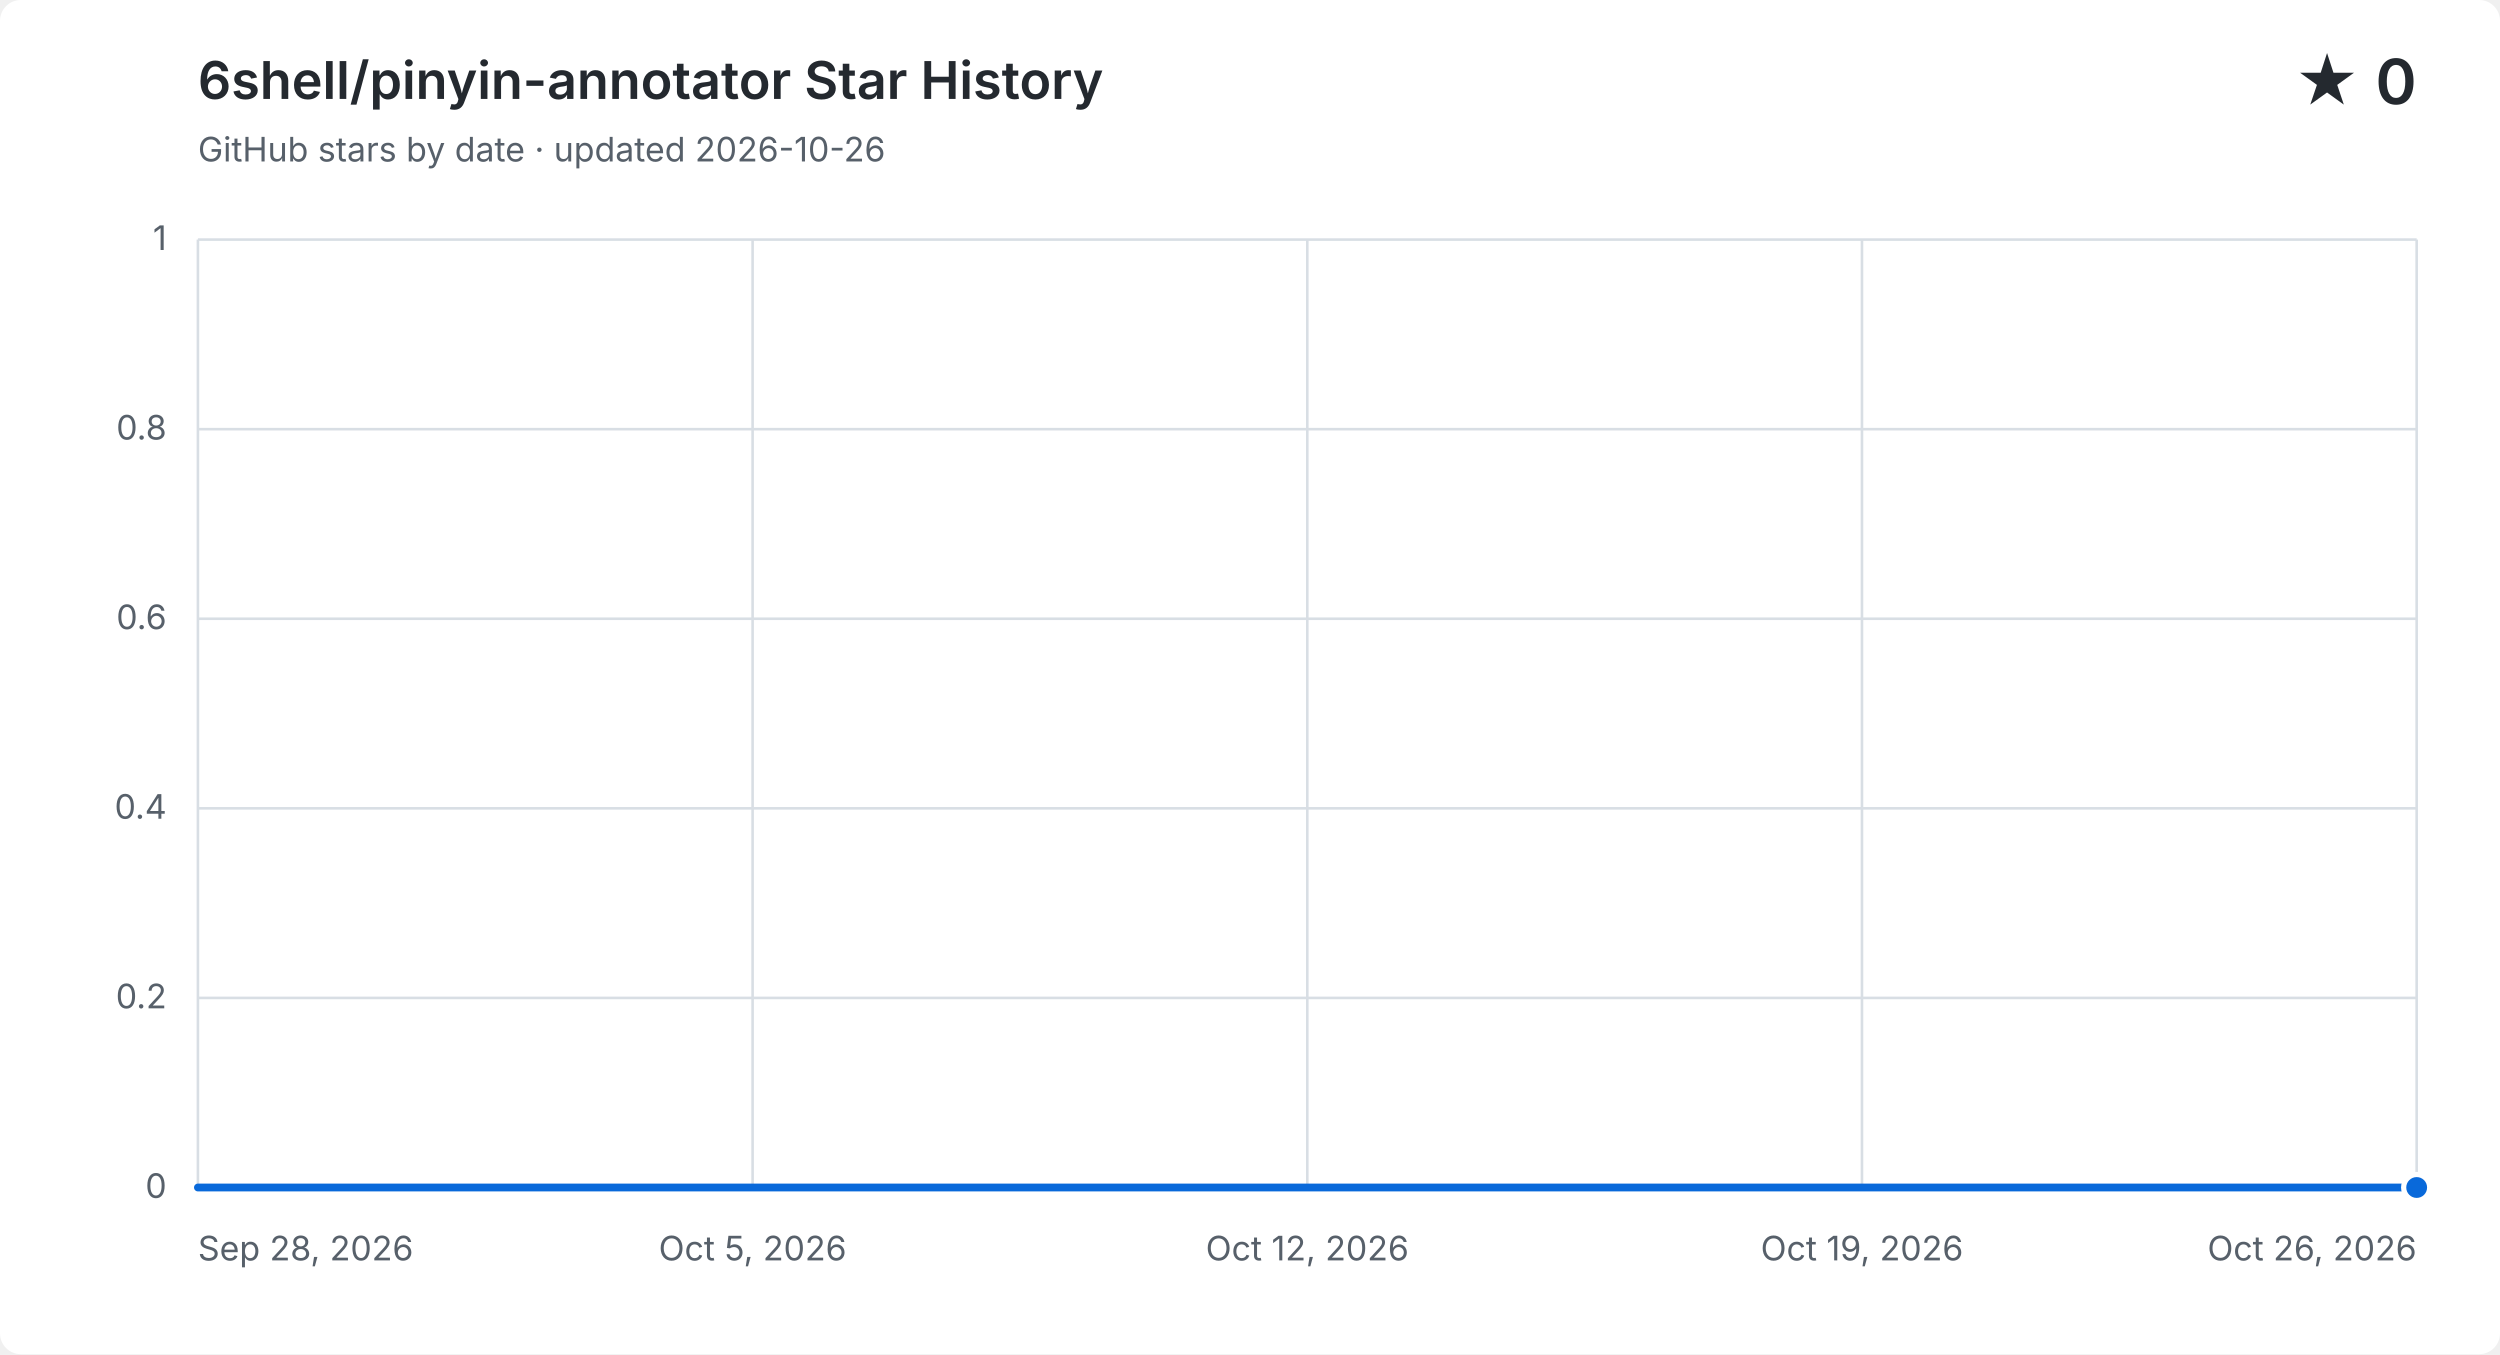
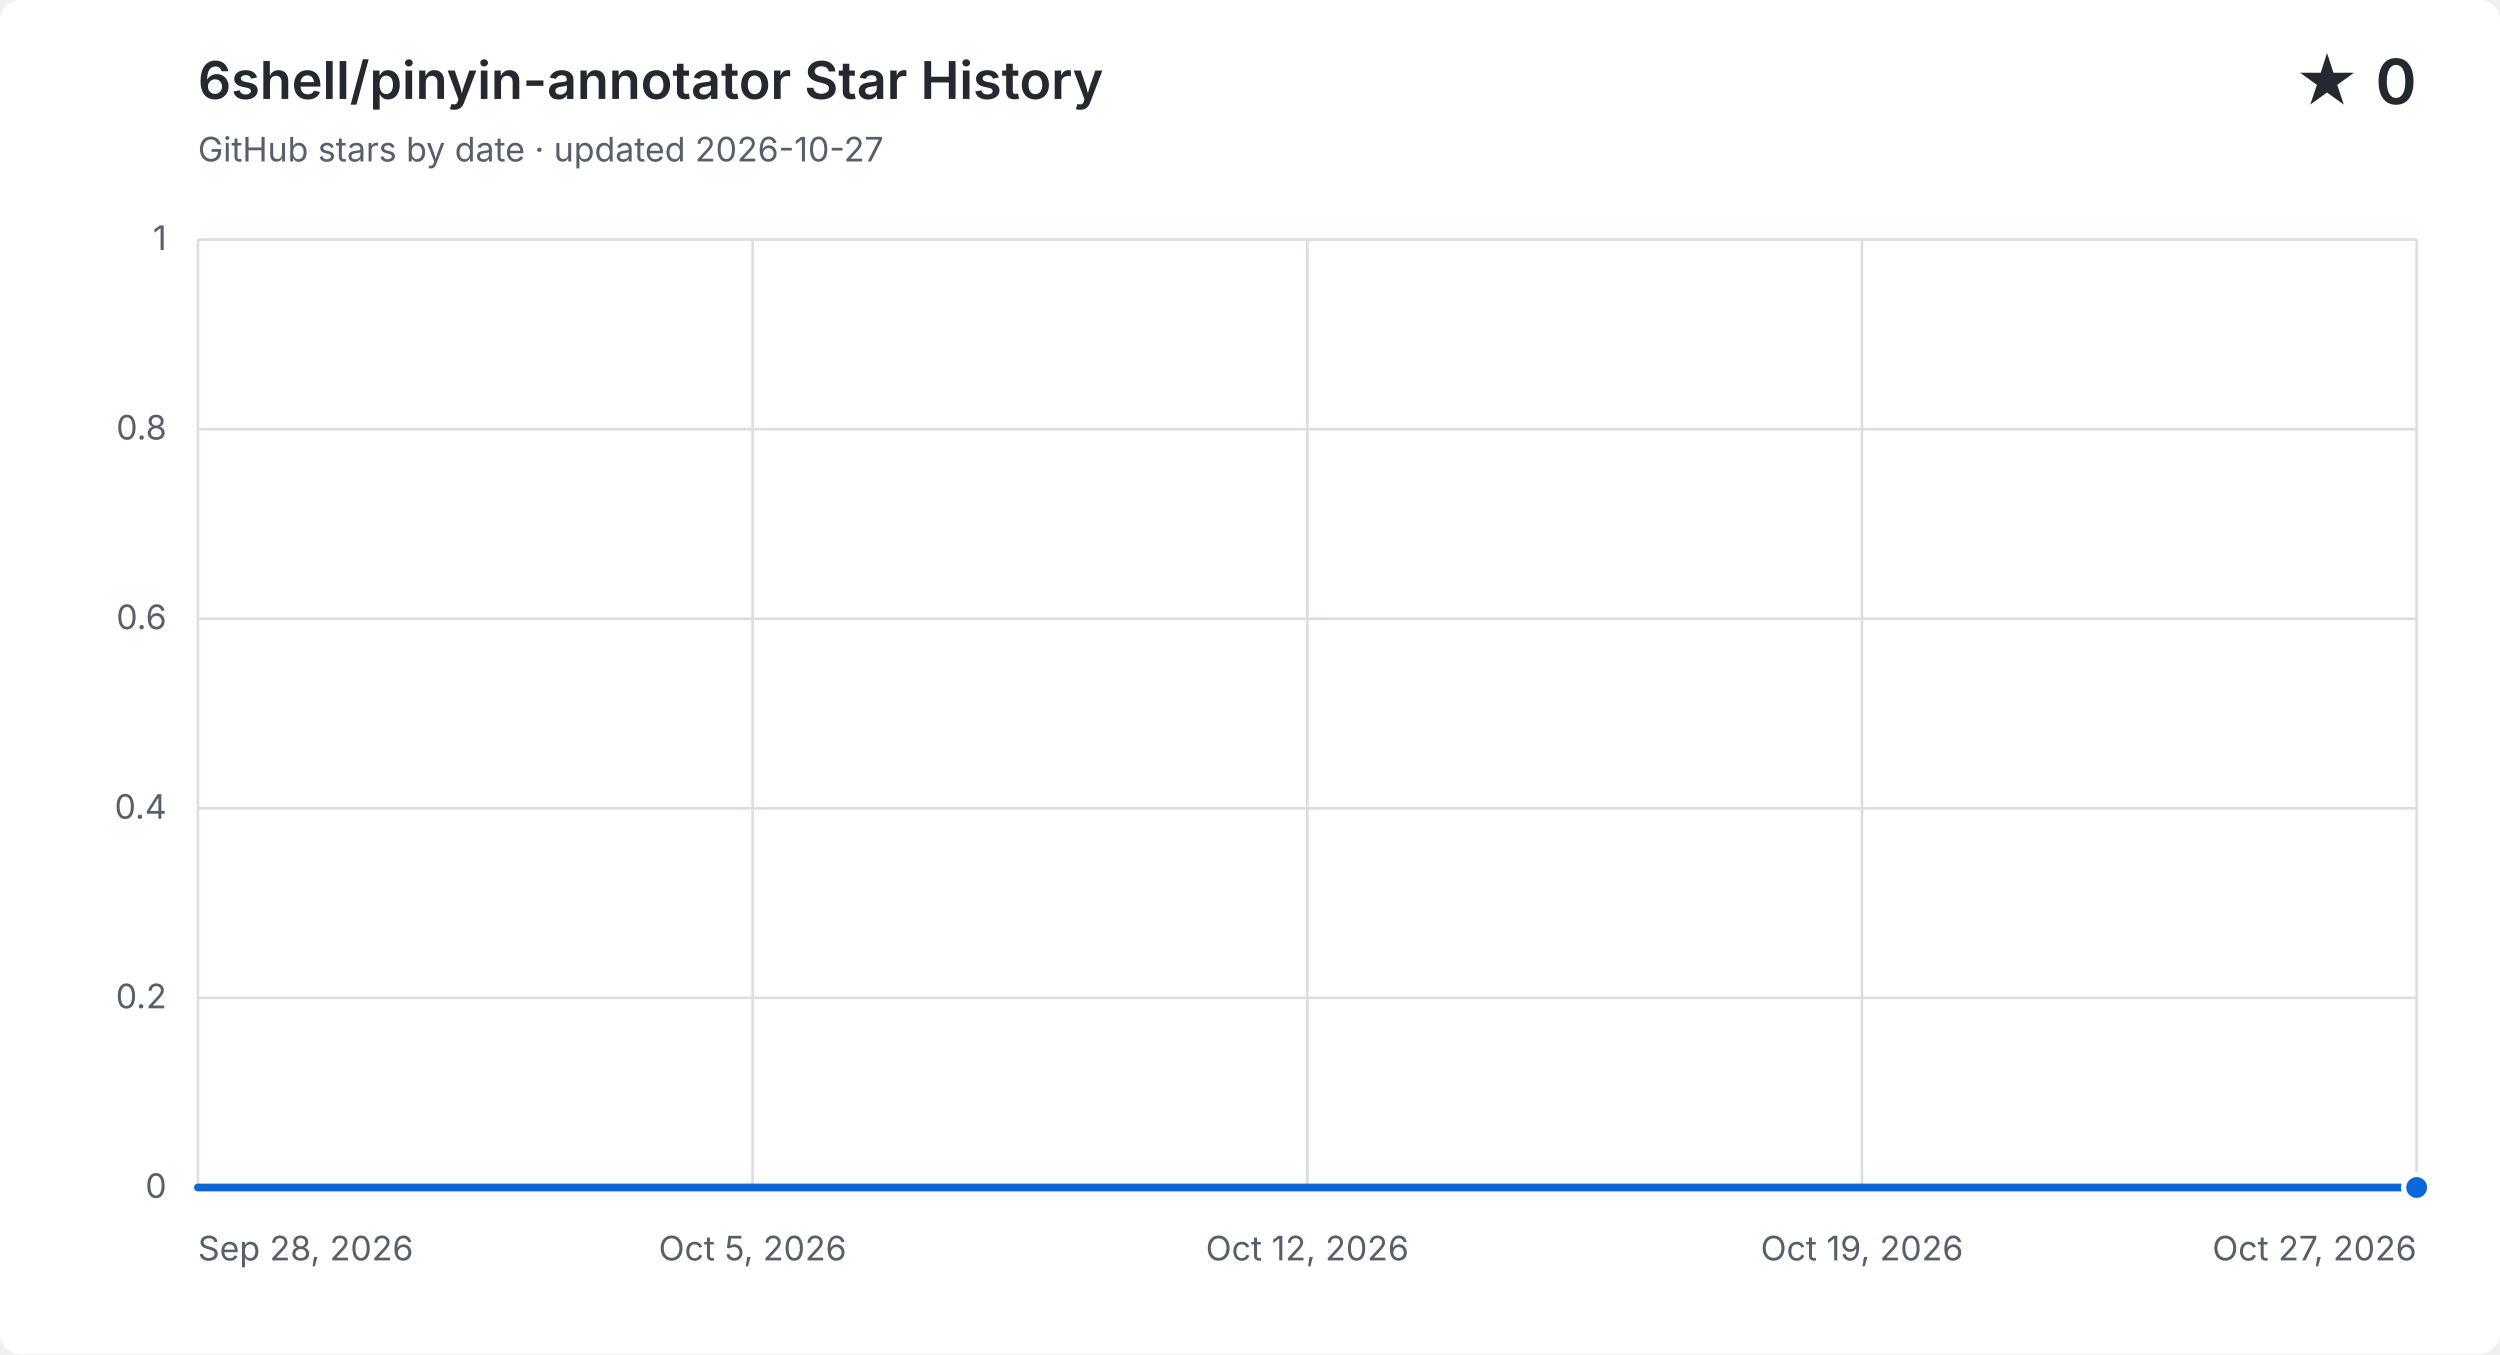
<svg xmlns="http://www.w3.org/2000/svg" width="960" height="520" viewBox="0 0 960 520" role="img" aria-labelledby="title description">
  <style>
    .background { fill: #ffffff; }
    .grid { fill: none; stroke: #d8dee4; stroke-width: 1; }
    .label, .subtitle { fill: #57606a; font: 13px -apple-system, BlinkMacSystemFont, "Segoe UI", sans-serif; }
    .heading, .value { fill: #24292f; font-family: -apple-system, BlinkMacSystemFont, "Segoe UI", sans-serif; }
    .heading { font-size: 20px; font-weight: 600; }
    .value { font-size: 24px; font-weight: 600; }
    .area { fill: #0969da; opacity: .12; }
    .line { fill: none; stroke: #0969da; stroke-linecap: round; stroke-linejoin: round; stroke-width: 3; }
    .point { fill: #0969da; stroke: #ffffff; stroke-width: 2; }
    @media (prefers-color-scheme: dark) {
      .background { fill: #0d1117; }
      .grid { stroke: #30363d; }
      .label, .subtitle { fill: #8b949e; }
      .heading, .value { fill: #f0f6fc; }
      .area { fill: #58a6ff; }
      .line { stroke: #58a6ff; }
      .point { fill: #58a6ff; stroke: #0d1117; }
    }
  </style>
  <rect class="background" width="960" height="520" rx="8" />
  <text class="heading" x="76" y="38">6shell/pinyin-annotator Star History</text>
-   <text class="subtitle" x="76" y="62">GitHub stars by date · updated 2026-10-26</text>
+   <text class="subtitle" x="76" y="62">GitHub stars by date · updated 2026-10-27</text>
  <text class="value" x="928" y="40" text-anchor="end">★ 0</text>
  <path class="grid" d="M 76 456.0 H 928" />
  <text class="label" x="64" y="460.0" text-anchor="end">0</text>
  <path class="grid" d="M 76 383.2 H 928" />
  <text class="label" x="64" y="387.2" text-anchor="end">0.2</text>
  <path class="grid" d="M 76 310.4 H 928" />
  <text class="label" x="64" y="314.4" text-anchor="end">0.4</text>
  <path class="grid" d="M 76 237.6 H 928" />
  <text class="label" x="64" y="241.6" text-anchor="end">0.6</text>
  <path class="grid" d="M 76 164.8 H 928" />
  <text class="label" x="64" y="168.8" text-anchor="end">0.8</text>
  <path class="grid" d="M 76 92.0 H 928" />
  <text class="label" x="64" y="96.0" text-anchor="end">1</text>
  <path class="grid" d="M 76.0 92 V 456" />
  <text class="label" x="76.0" y="484" text-anchor="start">Sep 28, 2026</text>
  <path class="grid" d="M 289.0 92 V 456" />
  <text class="label" x="289.0" y="484" text-anchor="middle">Oct 5, 2026</text>
  <path class="grid" d="M 502.0 92 V 456" />
  <text class="label" x="502.0" y="484" text-anchor="middle">Oct 12, 2026</text>
  <path class="grid" d="M 715.0 92 V 456" />
  <text class="label" x="715.0" y="484" text-anchor="middle">Oct 19, 2026</text>
  <path class="grid" d="M 928.0 92 V 456" />
-   <text class="label" x="928.0" y="484" text-anchor="end">Oct 26, 2026</text>
-   <path class="area" d="M 76.0 456.0 C 86.1 456.0, 96.3 456.0, 106.4 456.0 C 116.6 456.0, 126.7 456.0, 136.9 456.0 C 147.0 456.0, 157.1 456.0, 167.3 456.0 C 177.4 456.0, 187.6 456.0, 197.7 456.0 C 207.9 456.0, 218.0 456.0, 228.1 456.0 C 238.3 456.0, 248.4 456.0, 258.6 456.0 C 268.7 456.0, 278.9 456.0, 289.0 456.0 C 299.1 456.0, 309.3 456.0, 319.4 456.0 C 329.6 456.0, 339.7 456.0, 349.9 456.0 C 360.0 456.0, 370.1 456.0, 380.3 456.0 C 390.4 456.0, 400.6 456.0, 410.7 456.0 C 420.9 456.0, 431.0 456.0, 441.1 456.0 C 451.3 456.0, 461.4 456.0, 471.6 456.0 C 481.7 456.0, 491.9 456.0, 502.0 456.0 C 512.1 456.0, 522.3 456.0, 532.4 456.0 C 542.6 456.0, 552.7 456.0, 562.9 456.0 C 573.0 456.0, 583.1 456.0, 593.3 456.0 C 603.4 456.0, 613.6 456.0, 623.7 456.0 C 633.9 456.0, 644.0 456.0, 654.1 456.0 C 664.3 456.0, 674.4 456.0, 684.6 456.0 C 694.7 456.0, 704.9 456.0, 715.0 456.0 C 725.1 456.0, 735.3 456.0, 745.4 456.0 C 755.6 456.0, 765.7 456.0, 775.9 456.0 C 786.0 456.0, 796.1 456.0, 806.3 456.0 C 816.4 456.0, 826.6 456.0, 836.7 456.0 C 846.9 456.0, 857.0 456.0, 867.1 456.0 C 877.3 456.0, 887.4 456.0, 897.6 456.0 C 907.7 456.0, 917.9 456.0, 928.0 456.0 V 456 H 76.0 Z" />
-   <path class="line" d="M 76.0 456.0 C 86.1 456.0, 96.3 456.0, 106.4 456.0 C 116.6 456.0, 126.7 456.0, 136.9 456.0 C 147.0 456.0, 157.1 456.0, 167.3 456.0 C 177.4 456.0, 187.6 456.0, 197.7 456.0 C 207.9 456.0, 218.0 456.0, 228.1 456.0 C 238.3 456.0, 248.4 456.0, 258.6 456.0 C 268.7 456.0, 278.9 456.0, 289.0 456.0 C 299.1 456.0, 309.3 456.0, 319.4 456.0 C 329.6 456.0, 339.7 456.0, 349.9 456.0 C 360.0 456.0, 370.1 456.0, 380.3 456.0 C 390.4 456.0, 400.6 456.0, 410.7 456.0 C 420.9 456.0, 431.0 456.0, 441.1 456.0 C 451.3 456.0, 461.4 456.0, 471.6 456.0 C 481.7 456.0, 491.9 456.0, 502.0 456.0 C 512.1 456.0, 522.3 456.0, 532.4 456.0 C 542.6 456.0, 552.7 456.0, 562.9 456.0 C 573.0 456.0, 583.1 456.0, 593.3 456.0 C 603.4 456.0, 613.6 456.0, 623.7 456.0 C 633.9 456.0, 644.0 456.0, 654.1 456.0 C 664.3 456.0, 674.4 456.0, 684.6 456.0 C 694.7 456.0, 704.9 456.0, 715.0 456.0 C 725.1 456.0, 735.3 456.0, 745.4 456.0 C 755.6 456.0, 765.7 456.0, 775.9 456.0 C 786.0 456.0, 796.1 456.0, 806.3 456.0 C 816.4 456.0, 826.6 456.0, 836.7 456.0 C 846.9 456.0, 857.0 456.0, 867.1 456.0 C 877.3 456.0, 887.4 456.0, 897.6 456.0 C 907.7 456.0, 917.9 456.0, 928.0 456.0" />
+   <text class="label" x="928.0" y="484" text-anchor="end">Oct 27, 2026</text>
+   <path class="area" d="M 76.0 456.0 C 85.8 456.0, 95.6 456.0, 105.4 456.0 C 115.2 456.0, 125.0 456.0, 134.8 456.0 C 144.6 456.0, 154.3 456.0, 164.1 456.0 C 173.9 456.0, 183.7 456.0, 193.5 456.0 C 203.3 456.0, 213.1 456.0, 222.9 456.0 C 232.7 456.0, 242.5 456.0, 252.3 456.0 C 262.1 456.0, 271.9 456.0, 281.7 456.0 C 291.4 456.0, 301.2 456.0, 311.0 456.0 C 320.8 456.0, 330.6 456.0, 340.4 456.0 C 350.2 456.0, 360.0 456.0, 369.8 456.0 C 379.6 456.0, 389.4 456.0, 399.2 456.0 C 409.0 456.0, 418.8 456.0, 428.6 456.0 C 438.3 456.0, 448.1 456.0, 457.9 456.0 C 467.7 456.0, 477.5 456.0, 487.3 456.0 C 497.1 456.0, 506.9 456.0, 516.7 456.0 C 526.5 456.0, 536.3 456.0, 546.1 456.0 C 555.9 456.0, 565.7 456.0, 575.4 456.0 C 585.2 456.0, 595.0 456.0, 604.8 456.0 C 614.6 456.0, 624.4 456.0, 634.2 456.0 C 644.0 456.0, 653.8 456.0, 663.6 456.0 C 673.4 456.0, 683.2 456.0, 693.0 456.0 C 702.8 456.0, 712.6 456.0, 722.3 456.0 C 732.1 456.0, 741.9 456.0, 751.7 456.0 C 761.5 456.0, 771.3 456.0, 781.1 456.0 C 790.9 456.0, 800.7 456.0, 810.5 456.0 C 820.3 456.0, 830.1 456.0, 839.9 456.0 C 849.7 456.0, 859.4 456.0, 869.2 456.0 C 879.0 456.0, 888.8 456.0, 898.6 456.0 C 908.4 456.0, 918.2 456.0, 928.0 456.0 V 456 H 76.0 Z" />
+   <path class="line" d="M 76.0 456.0 C 85.8 456.0, 95.6 456.0, 105.4 456.0 C 115.2 456.0, 125.0 456.0, 134.8 456.0 C 144.6 456.0, 154.3 456.0, 164.1 456.0 C 173.9 456.0, 183.7 456.0, 193.5 456.0 C 203.3 456.0, 213.1 456.0, 222.9 456.0 C 232.7 456.0, 242.5 456.0, 252.3 456.0 C 262.1 456.0, 271.9 456.0, 281.7 456.0 C 291.4 456.0, 301.2 456.0, 311.0 456.0 C 320.8 456.0, 330.6 456.0, 340.4 456.0 C 350.2 456.0, 360.0 456.0, 369.8 456.0 C 379.6 456.0, 389.4 456.0, 399.2 456.0 C 409.0 456.0, 418.8 456.0, 428.6 456.0 C 438.3 456.0, 448.1 456.0, 457.9 456.0 C 467.7 456.0, 477.5 456.0, 487.3 456.0 C 497.1 456.0, 506.9 456.0, 516.7 456.0 C 526.5 456.0, 536.3 456.0, 546.1 456.0 C 555.9 456.0, 565.7 456.0, 575.4 456.0 C 585.2 456.0, 595.0 456.0, 604.8 456.0 C 614.6 456.0, 624.4 456.0, 634.2 456.0 C 644.0 456.0, 653.8 456.0, 663.6 456.0 C 673.4 456.0, 683.2 456.0, 693.0 456.0 C 702.8 456.0, 712.6 456.0, 722.3 456.0 C 732.1 456.0, 741.9 456.0, 751.7 456.0 C 761.5 456.0, 771.3 456.0, 781.1 456.0 C 790.9 456.0, 800.7 456.0, 810.5 456.0 C 820.3 456.0, 830.1 456.0, 839.9 456.0 C 849.7 456.0, 859.4 456.0, 869.2 456.0 C 879.0 456.0, 888.8 456.0, 898.6 456.0 C 908.4 456.0, 918.2 456.0, 928.0 456.0" />
  <circle class="point" cx="928.0" cy="456.0" r="5" />
</svg>
